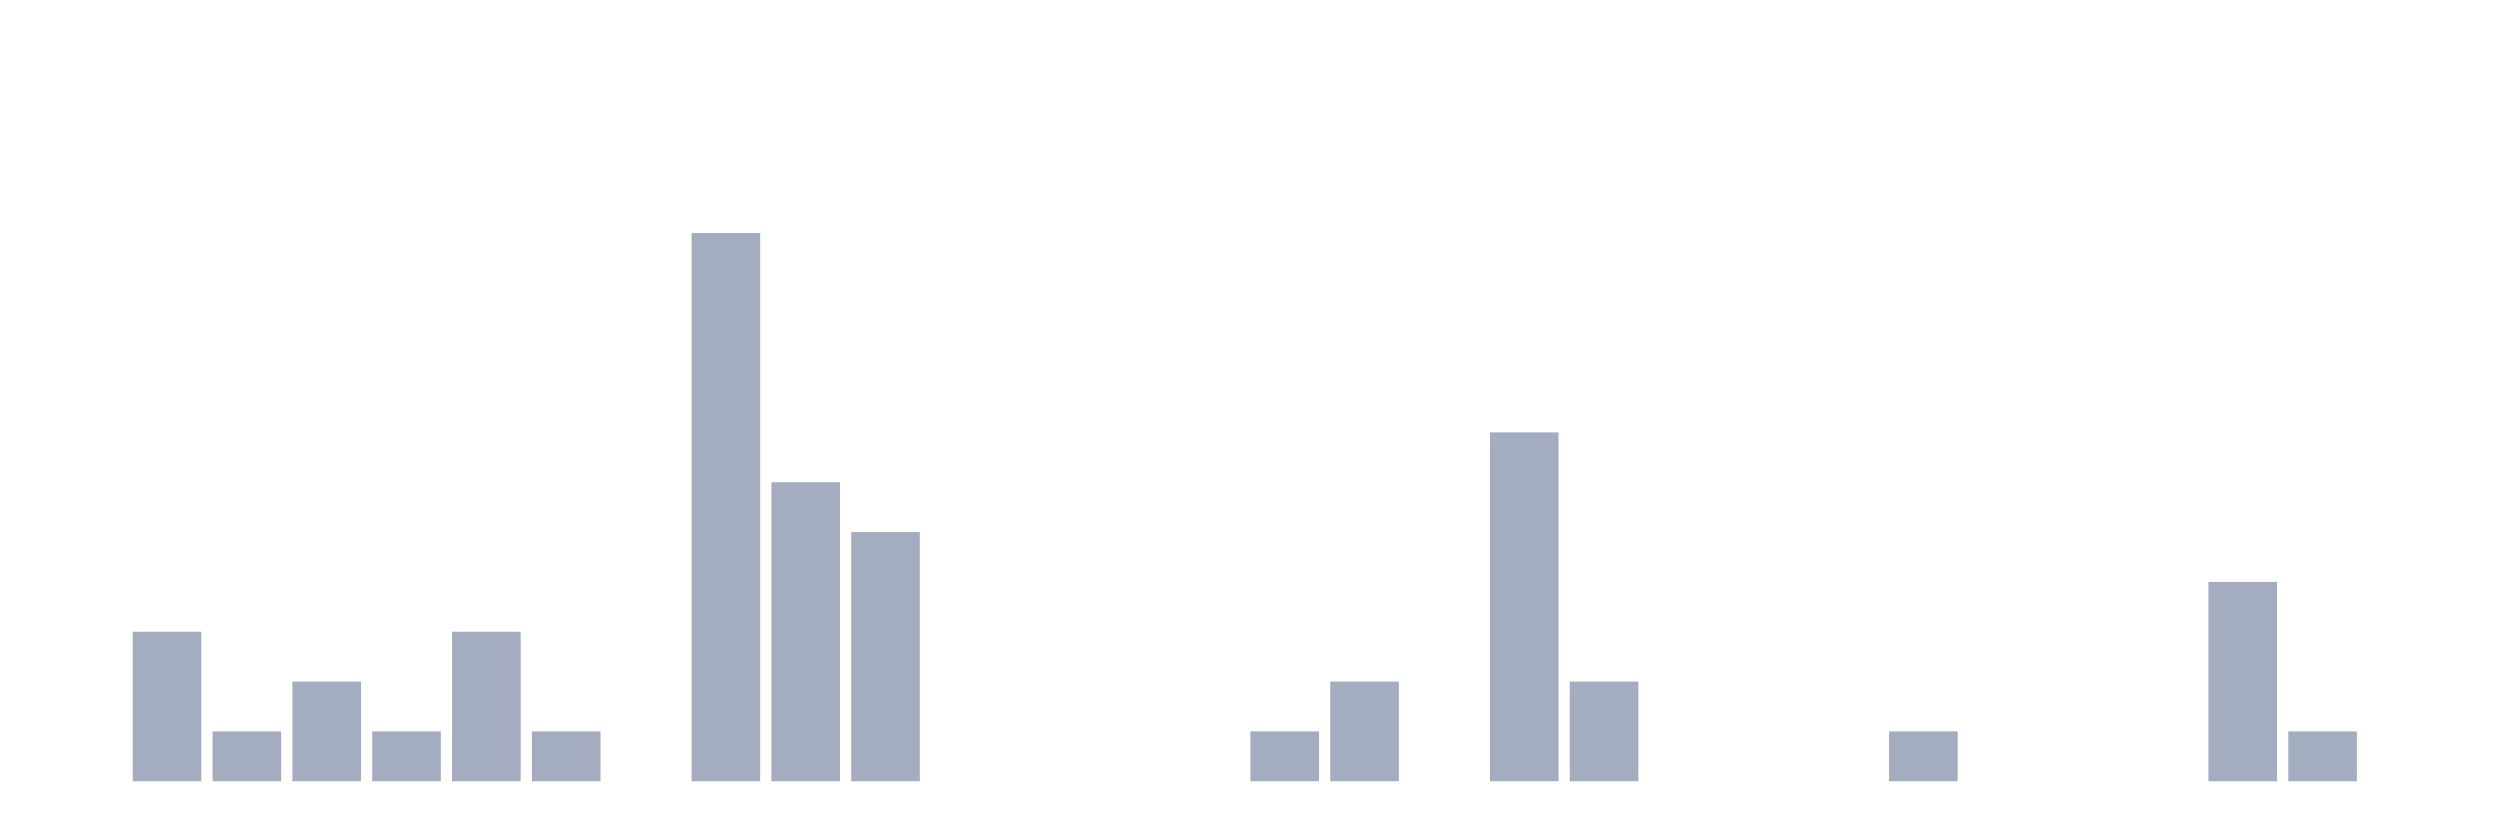
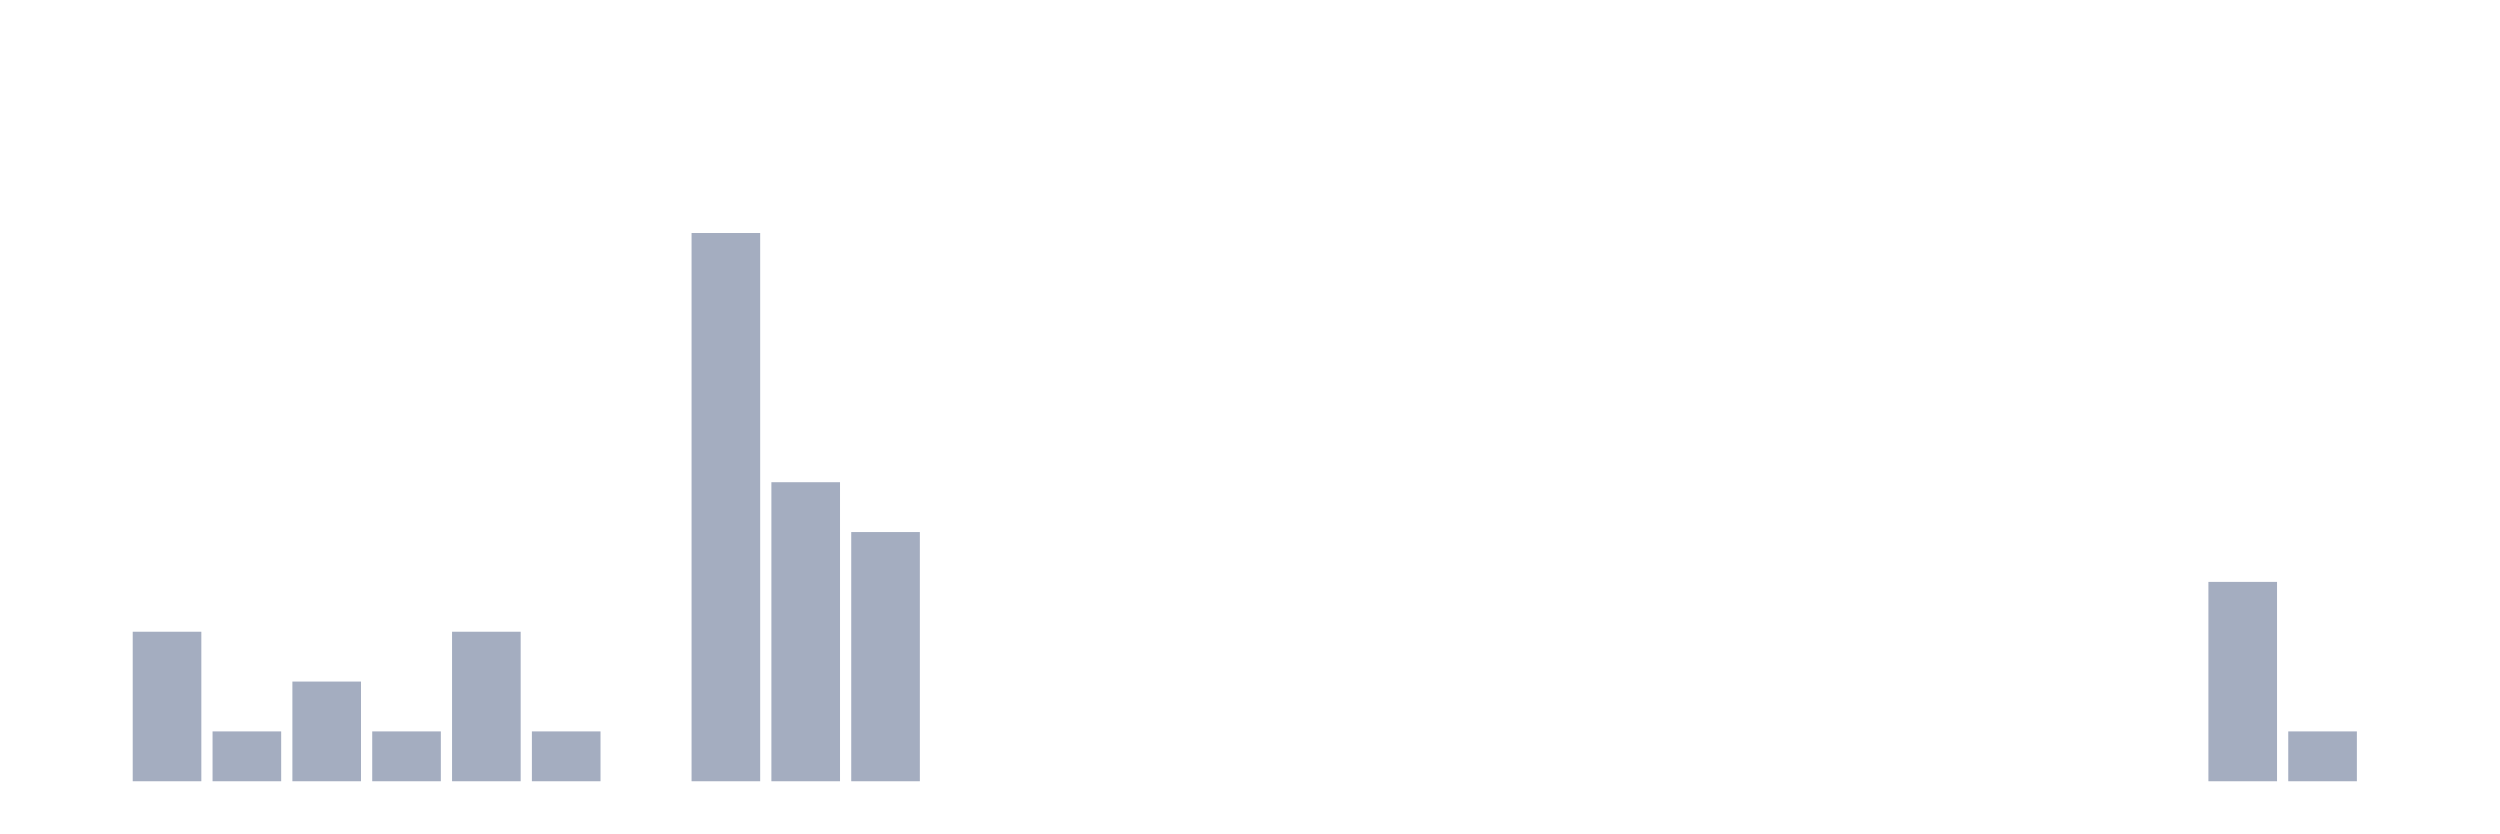
<svg xmlns="http://www.w3.org/2000/svg" viewBox="0 0 480 160">
  <g transform="translate(10,10)">
    <rect class="bar" x="0.153" width="13.175" y="140" height="0" fill="rgb(164,173,192)" />
    <rect class="bar" x="15.482" width="13.175" y="111.292" height="28.708" fill="rgb(164,173,192)" />
    <rect class="bar" x="30.81" width="13.175" y="130.431" height="9.569" fill="rgb(164,173,192)" />
    <rect class="bar" x="46.138" width="13.175" y="120.861" height="19.139" fill="rgb(164,173,192)" />
    <rect class="bar" x="61.466" width="13.175" y="130.431" height="9.569" fill="rgb(164,173,192)" />
    <rect class="bar" x="76.794" width="13.175" y="111.292" height="28.708" fill="rgb(164,173,192)" />
    <rect class="bar" x="92.123" width="13.175" y="130.431" height="9.569" fill="rgb(164,173,192)" />
    <rect class="bar" x="107.451" width="13.175" y="140" height="0" fill="rgb(164,173,192)" />
    <rect class="bar" x="122.779" width="13.175" y="34.737" height="105.263" fill="rgb(164,173,192)" />
    <rect class="bar" x="138.107" width="13.175" y="82.584" height="57.416" fill="rgb(164,173,192)" />
    <rect class="bar" x="153.436" width="13.175" y="92.153" height="47.847" fill="rgb(164,173,192)" />
    <rect class="bar" x="168.764" width="13.175" y="140" height="0" fill="rgb(164,173,192)" />
    <rect class="bar" x="184.092" width="13.175" y="140" height="0" fill="rgb(164,173,192)" />
    <rect class="bar" x="199.42" width="13.175" y="140" height="0" fill="rgb(164,173,192)" />
    <rect class="bar" x="214.748" width="13.175" y="140" height="0" fill="rgb(164,173,192)" />
-     <rect class="bar" x="230.077" width="13.175" y="130.431" height="9.569" fill="rgb(164,173,192)" />
-     <rect class="bar" x="245.405" width="13.175" y="120.861" height="19.139" fill="rgb(164,173,192)" />
+     <rect class="bar" x="230.077" width="13.175" y="140" height="0" fill="rgb(164,173,192)" />
+     <rect class="bar" x="245.405" width="13.175" y="140" height="0" fill="rgb(164,173,192)" />
    <rect class="bar" x="260.733" width="13.175" y="140" height="0" fill="rgb(164,173,192)" />
-     <rect class="bar" x="276.061" width="13.175" y="73.014" height="66.986" fill="rgb(164,173,192)" />
-     <rect class="bar" x="291.39" width="13.175" y="120.861" height="19.139" fill="rgb(164,173,192)" />
+     <rect class="bar" x="276.061" width="13.175" y="140" height="0" fill="rgb(164,173,192)" />
+     <rect class="bar" x="291.39" width="13.175" y="140" height="0" fill="rgb(164,173,192)" />
    <rect class="bar" x="306.718" width="13.175" y="140" height="0" fill="rgb(164,173,192)" />
    <rect class="bar" x="322.046" width="13.175" y="140" height="0" fill="rgb(164,173,192)" />
    <rect class="bar" x="337.374" width="13.175" y="140" height="0" fill="rgb(164,173,192)" />
-     <rect class="bar" x="352.702" width="13.175" y="130.431" height="9.569" fill="rgb(164,173,192)" />
+     <rect class="bar" x="352.702" width="13.175" y="140" height="0" fill="rgb(164,173,192)" />
    <rect class="bar" x="368.031" width="13.175" y="140" height="0" fill="rgb(164,173,192)" />
    <rect class="bar" x="383.359" width="13.175" y="140" height="0" fill="rgb(164,173,192)" />
    <rect class="bar" x="398.687" width="13.175" y="140" height="0" fill="rgb(164,173,192)" />
    <rect class="bar" x="414.015" width="13.175" y="101.722" height="38.278" fill="rgb(164,173,192)" />
    <rect class="bar" x="429.344" width="13.175" y="130.431" height="9.569" fill="rgb(164,173,192)" />
    <rect class="bar" x="444.672" width="13.175" y="140" height="0" fill="rgb(164,173,192)" />
  </g>
</svg>
